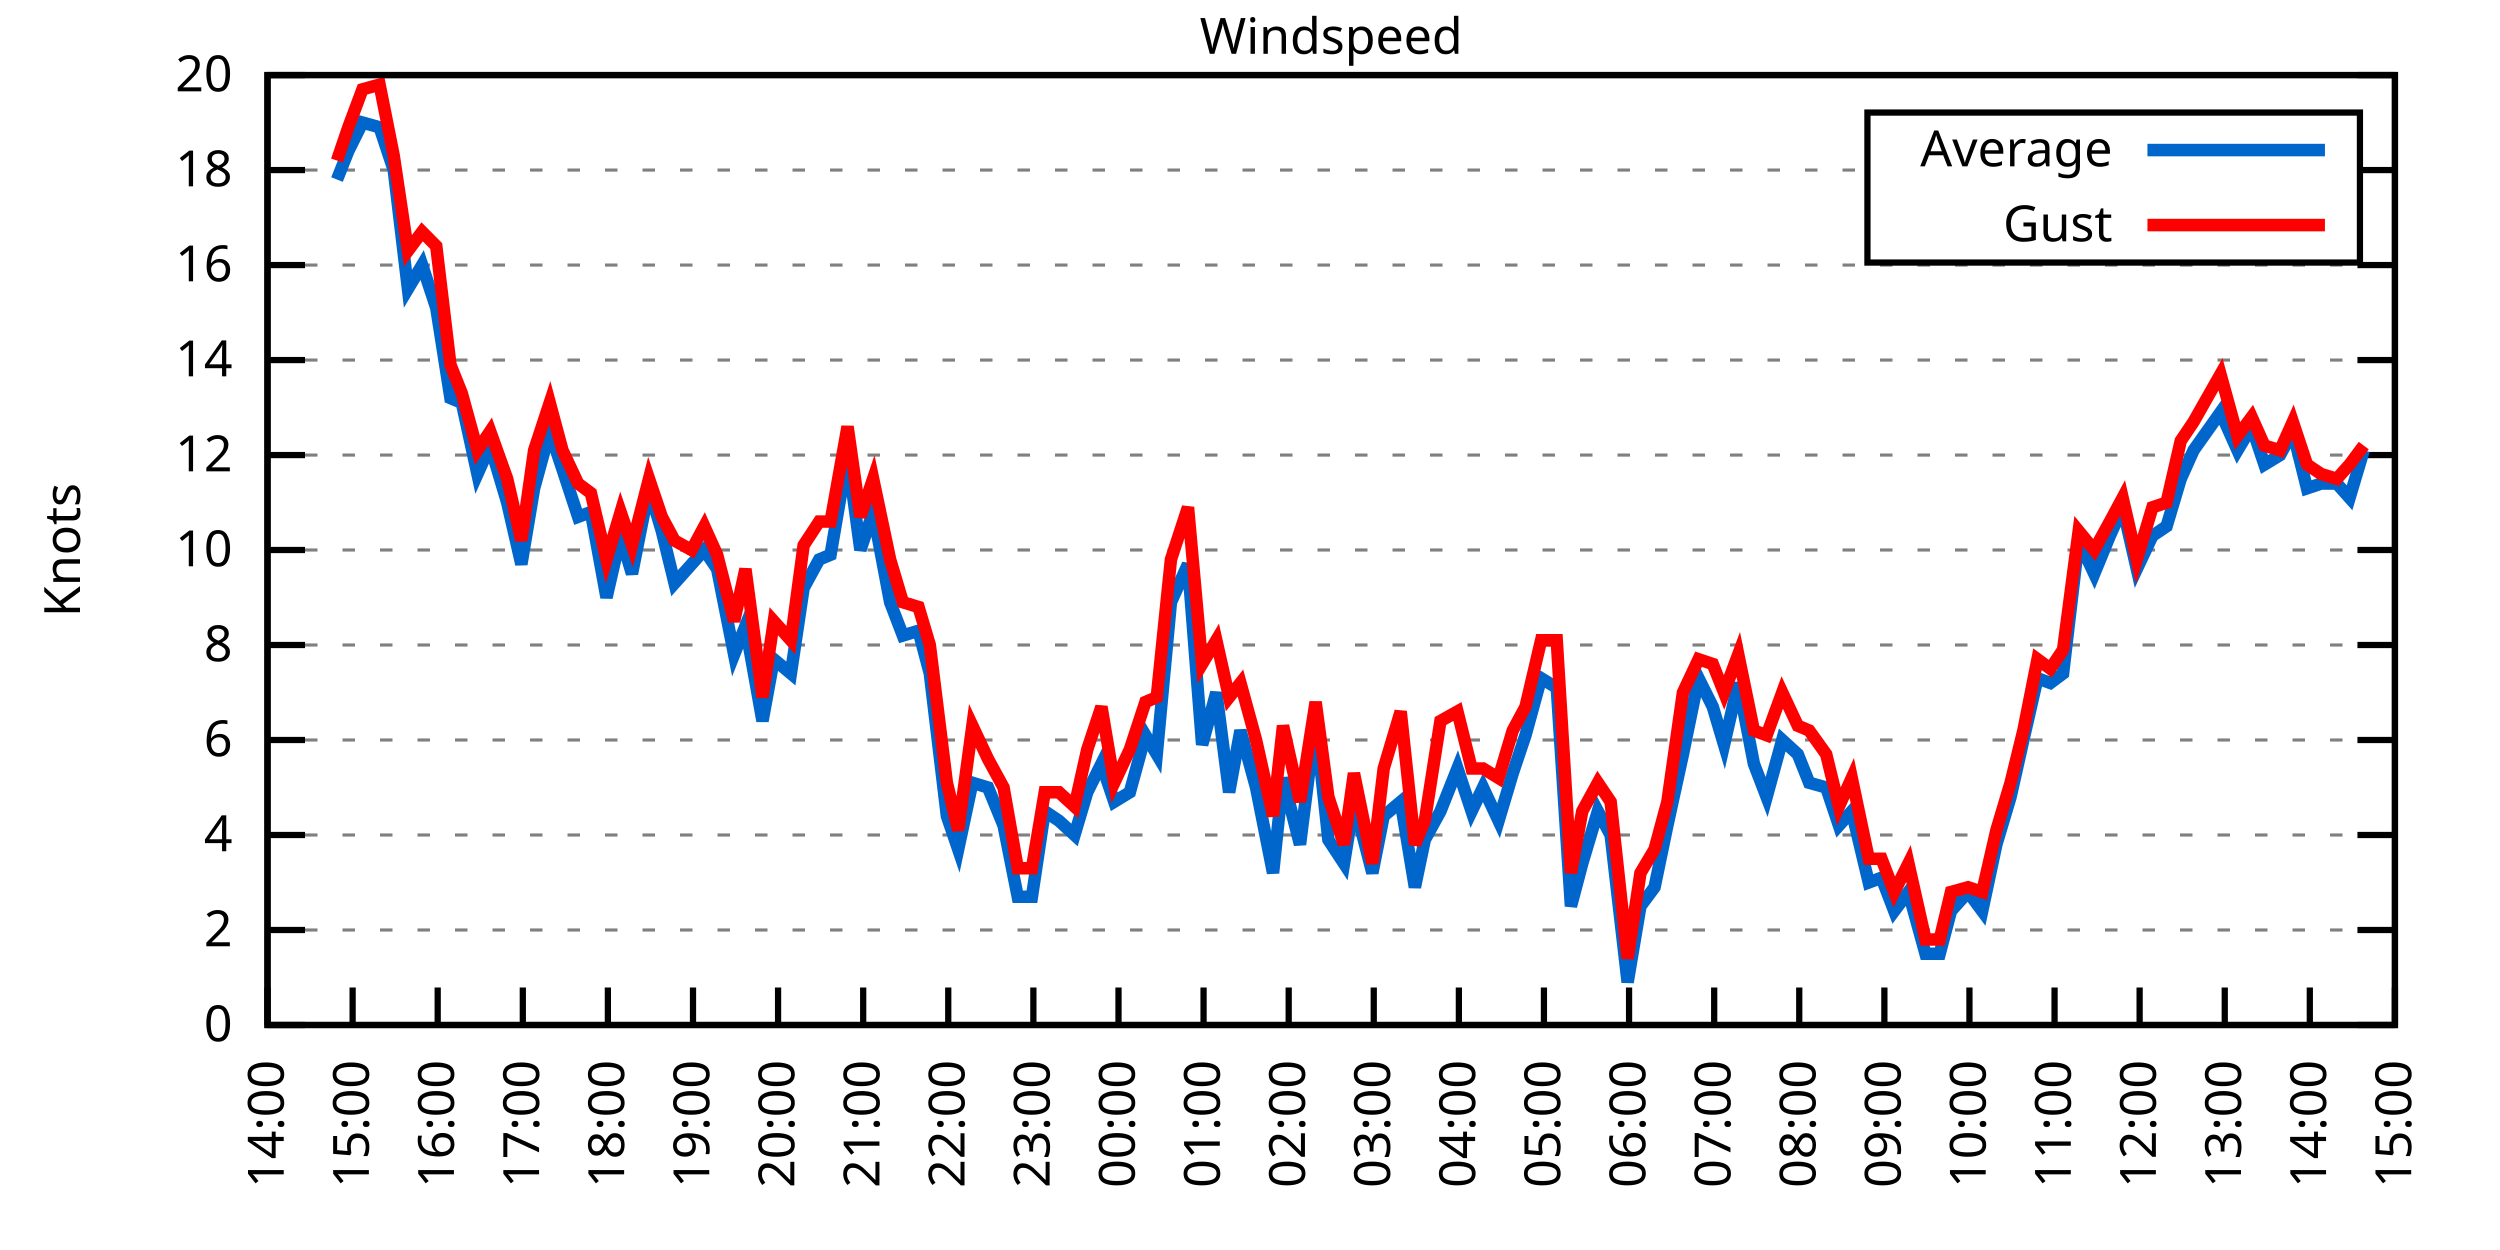
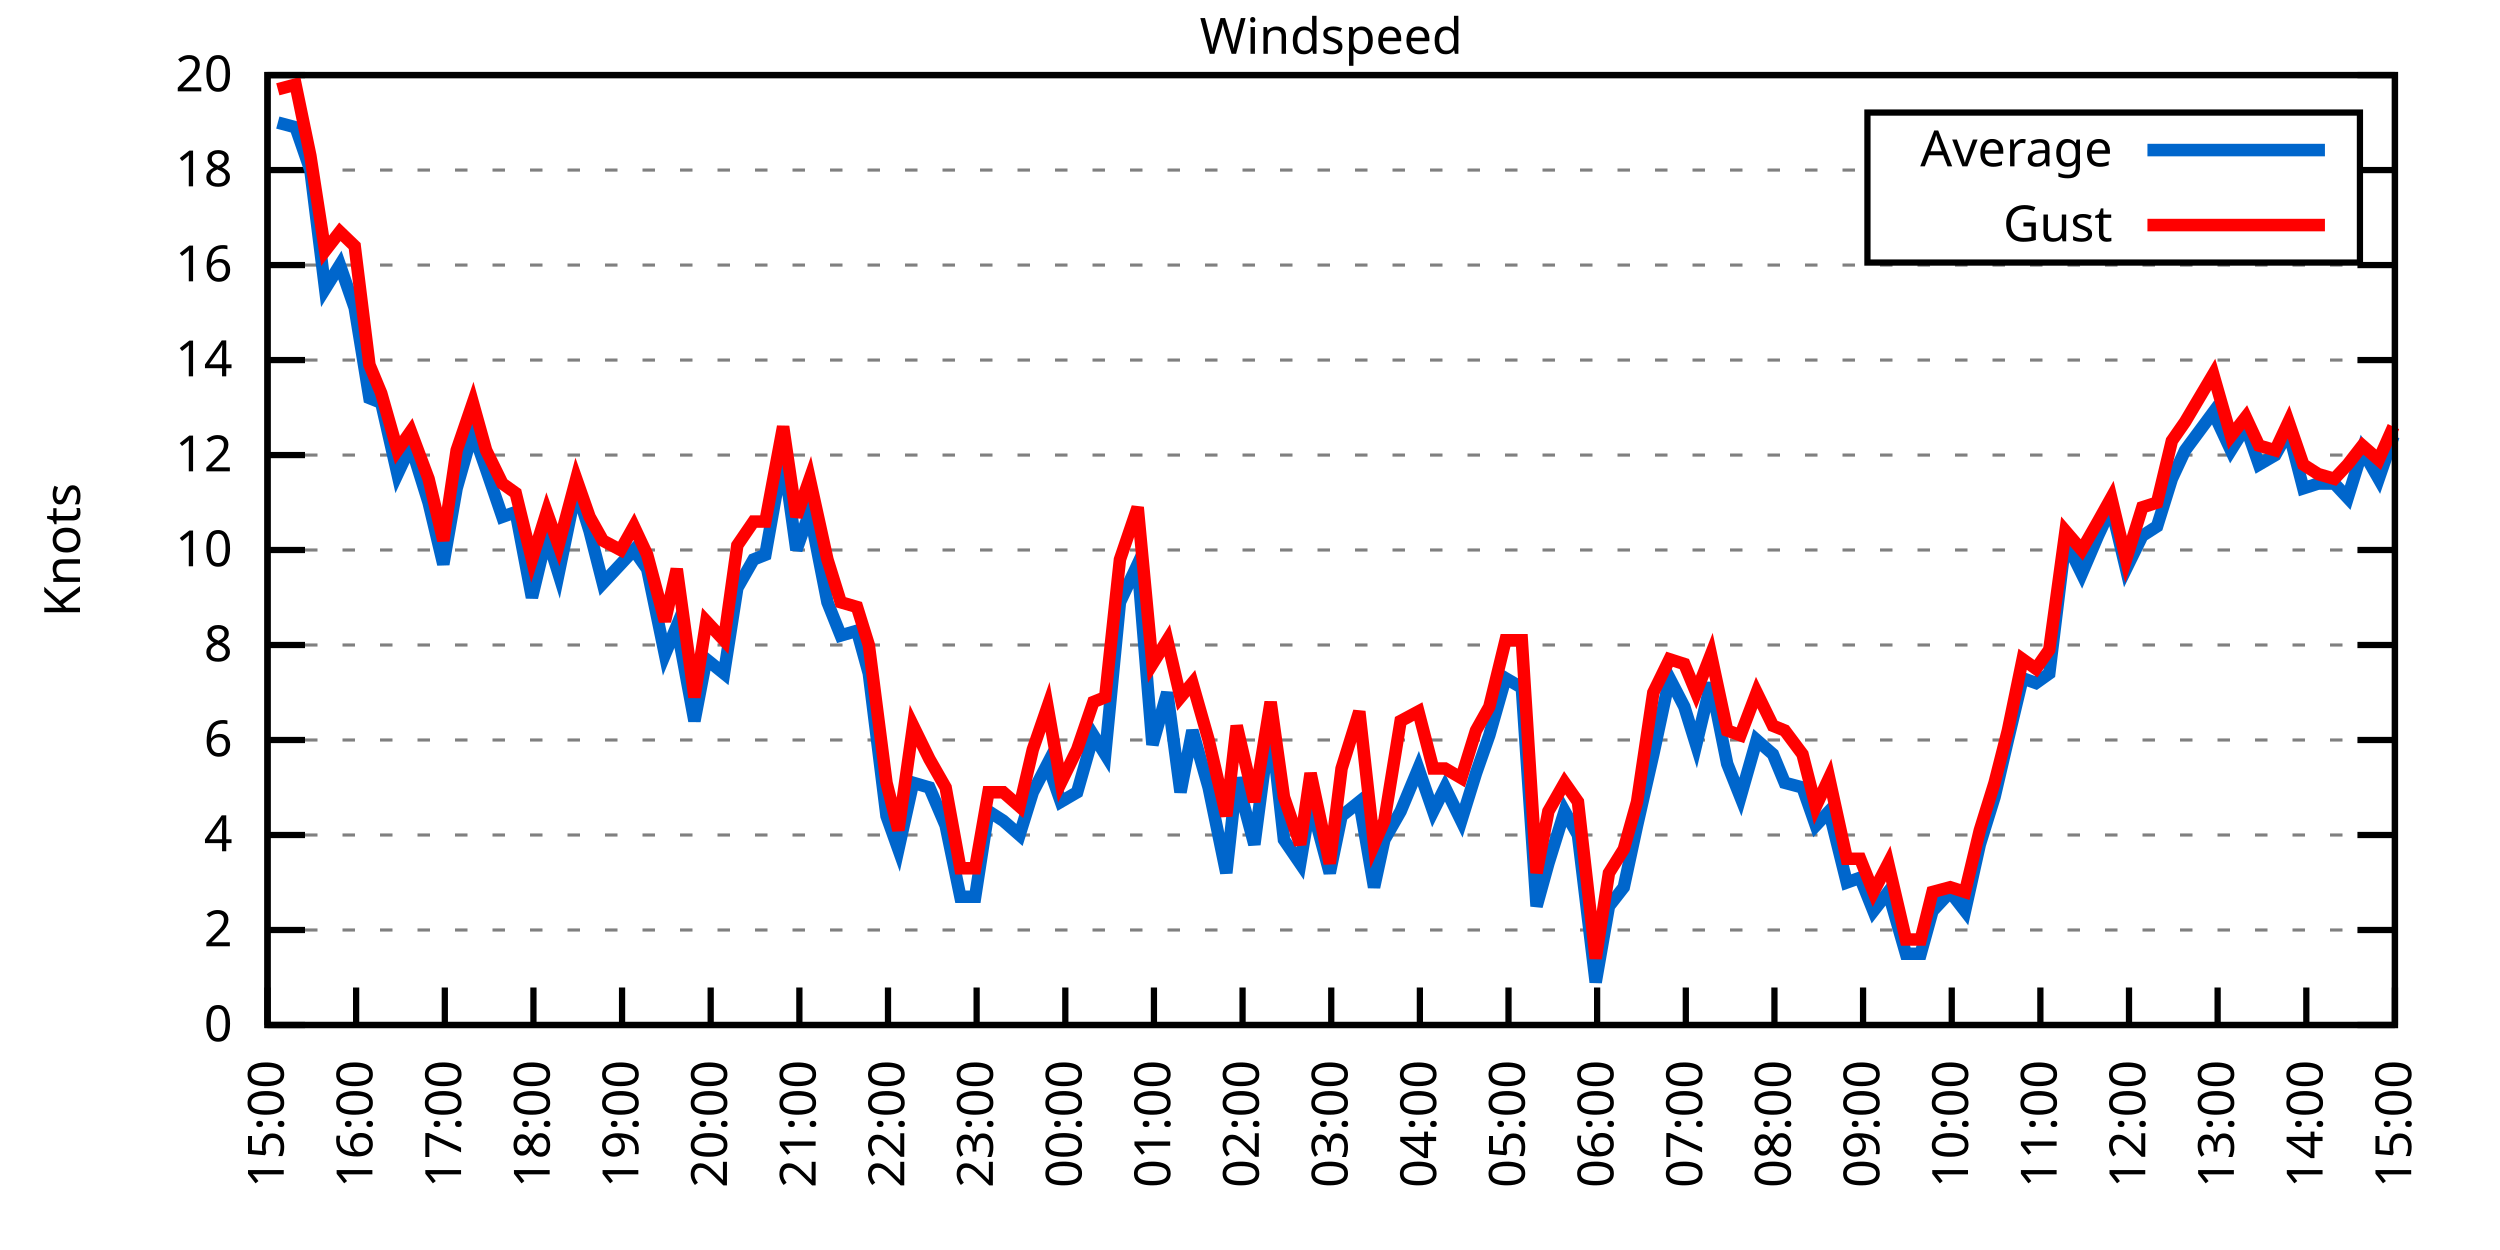
<svg xmlns="http://www.w3.org/2000/svg" xmlns:xlink="http://www.w3.org/1999/xlink" width="400" height="200" viewBox="0 0 400 200">
  <g id="gnuplot_canvas">
    <rect x="0" y="0" width="400" height="200" fill="none" />
    <defs>
      <circle id="gpDot" r="0.5" stroke-width="0.5" stroke="currentColor" />
      <path id="gpPt0" stroke-width="0.333" stroke="currentColor" d="M-1,0 h2 M0,-1 v2" />
      <path id="gpPt1" stroke-width="0.333" stroke="currentColor" d="M-1,-1 L1,1 M1,-1 L-1,1" />
      <path id="gpPt2" stroke-width="0.333" stroke="currentColor" d="M-1,0 L1,0 M0,-1 L0,1 M-1,-1 L1,1 M-1,1 L1,-1" />
      <rect id="gpPt3" stroke-width="0.333" stroke="currentColor" x="-1" y="-1" width="2" height="2" />
      <rect id="gpPt4" stroke-width="0.333" stroke="currentColor" fill="currentColor" x="-1" y="-1" width="2" height="2" />
      <circle id="gpPt5" stroke-width="0.333" stroke="currentColor" cx="0" cy="0" r="1" />
      <use xlink:href="#gpPt5" id="gpPt6" fill="currentColor" stroke="none" />
      <path id="gpPt7" stroke-width="0.333" stroke="currentColor" d="M0,-1.33 L-1.33,0.67 L1.33,0.67 z" />
      <use xlink:href="#gpPt7" id="gpPt8" fill="currentColor" stroke="none" />
      <use xlink:href="#gpPt7" id="gpPt9" stroke="currentColor" transform="rotate(180)" />
      <use xlink:href="#gpPt9" id="gpPt10" fill="currentColor" stroke="none" />
      <use xlink:href="#gpPt3" id="gpPt11" stroke="currentColor" transform="rotate(45)" />
      <use xlink:href="#gpPt11" id="gpPt12" fill="currentColor" stroke="none" />
      <path id="gpPt13" stroke-width="0.333" stroke="currentColor" d="M0,1.330 L1.265,0.411 L0.782,-1.067 L-0.782,-1.076 L-1.265,0.411 z" />
      <use xlink:href="#gpPt13" id="gpPt14" fill="currentColor" stroke="none" />
      <filter id="textbox" filterUnits="objectBoundingBox" x="0" y="0" height="1" width="1">
        <feFlood flood-color="white" flood-opacity="1" result="bgnd" />
        <feComposite in="SourceGraphic" in2="bgnd" operator="atop" />
      </filter>
      <filter id="greybox" filterUnits="objectBoundingBox" x="0" y="0" height="1" width="1">
        <feFlood flood-color="lightgrey" flood-opacity="1" result="grey" />
        <feComposite in="SourceGraphic" in2="grey" operator="atop" />
      </filter>
    </defs>
    <g fill="none" color="white" stroke="currentColor" stroke-width="1.00" stroke-linecap="butt" stroke-linejoin="miter">
</g>
    <g fill="none" color="black" stroke="currentColor" stroke-width="1.00" stroke-linecap="butt" stroke-linejoin="miter">
      <g stroke="none" shape-rendering="crispEdges">
        <polygon fill="rgb(255, 255, 255)" points="42.80,164.00 383.18,164.00 383.18,12.02 42.80,12.02 " />
      </g>
    </g>
    <g fill="none" color="black" stroke="currentColor" stroke-width="1.00" stroke-linecap="butt" stroke-linejoin="miter">
</g>
    <g fill="none" color="black" stroke="black" stroke-width="0.50" stroke-linecap="butt" stroke-linejoin="miter">
</g>
    <g fill="none" color="gray" stroke="currentColor" stroke-width="0.50" stroke-linecap="butt" stroke-linejoin="miter">
      <path stroke="gray" stroke-dasharray="2,4" class="gridline" d="M42.80,164.00 L383.19,164.00  " />
    </g>
    <g fill="none" color="gray" stroke="gray" stroke-width="1.00" stroke-linecap="butt" stroke-linejoin="miter">
</g>
    <g fill="none" color="black" stroke="currentColor" stroke-width="1.00" stroke-linecap="butt" stroke-linejoin="miter">
      <path stroke="black" d="M42.80,164.00 L48.80,164.00 M383.19,164.00 L377.19,164.00  " />
      <g transform="translate(37.20,166.60)" stroke="none" fill="black" font-family="Sans" font-size="8.00" text-anchor="end">
        <text>
          <tspan font-family="Sans"> 0</tspan>
        </text>
      </g>
    </g>
    <g fill="none" color="black" stroke="currentColor" stroke-width="1.00" stroke-linecap="butt" stroke-linejoin="miter">
</g>
    <g fill="none" color="black" stroke="black" stroke-width="0.50" stroke-linecap="butt" stroke-linejoin="miter">
</g>
    <g fill="none" color="gray" stroke="currentColor" stroke-width="0.50" stroke-linecap="butt" stroke-linejoin="miter">
      <path stroke="gray" stroke-dasharray="2,4" class="gridline" d="M42.80,148.80 L383.19,148.80  " />
    </g>
    <g fill="none" color="gray" stroke="gray" stroke-width="1.00" stroke-linecap="butt" stroke-linejoin="miter">
</g>
    <g fill="none" color="black" stroke="currentColor" stroke-width="1.00" stroke-linecap="butt" stroke-linejoin="miter">
      <path stroke="black" d="M42.80,148.80 L48.80,148.80 M383.19,148.80 L377.19,148.80  " />
      <g transform="translate(37.20,151.40)" stroke="none" fill="black" font-family="Sans" font-size="8.00" text-anchor="end">
        <text>
          <tspan font-family="Sans"> 2</tspan>
        </text>
      </g>
    </g>
    <g fill="none" color="black" stroke="currentColor" stroke-width="1.00" stroke-linecap="butt" stroke-linejoin="miter">
</g>
    <g fill="none" color="black" stroke="black" stroke-width="0.50" stroke-linecap="butt" stroke-linejoin="miter">
</g>
    <g fill="none" color="gray" stroke="currentColor" stroke-width="0.50" stroke-linecap="butt" stroke-linejoin="miter">
      <path stroke="gray" stroke-dasharray="2,4" class="gridline" d="M42.80,133.60 L383.19,133.60  " />
    </g>
    <g fill="none" color="gray" stroke="gray" stroke-width="1.00" stroke-linecap="butt" stroke-linejoin="miter">
</g>
    <g fill="none" color="black" stroke="currentColor" stroke-width="1.00" stroke-linecap="butt" stroke-linejoin="miter">
      <path stroke="black" d="M42.80,133.60 L48.80,133.60 M383.19,133.60 L377.19,133.60  " />
      <g transform="translate(37.20,136.20)" stroke="none" fill="black" font-family="Sans" font-size="8.00" text-anchor="end">
        <text>
          <tspan font-family="Sans"> 4</tspan>
        </text>
      </g>
    </g>
    <g fill="none" color="black" stroke="currentColor" stroke-width="1.00" stroke-linecap="butt" stroke-linejoin="miter">
</g>
    <g fill="none" color="black" stroke="black" stroke-width="0.50" stroke-linecap="butt" stroke-linejoin="miter">
</g>
    <g fill="none" color="gray" stroke="currentColor" stroke-width="0.50" stroke-linecap="butt" stroke-linejoin="miter">
      <path stroke="gray" stroke-dasharray="2,4" class="gridline" d="M42.80,118.40 L383.19,118.40  " />
    </g>
    <g fill="none" color="gray" stroke="gray" stroke-width="1.00" stroke-linecap="butt" stroke-linejoin="miter">
</g>
    <g fill="none" color="black" stroke="currentColor" stroke-width="1.00" stroke-linecap="butt" stroke-linejoin="miter">
      <path stroke="black" d="M42.80,118.40 L48.80,118.40 M383.19,118.40 L377.19,118.40  " />
      <g transform="translate(37.20,121.00)" stroke="none" fill="black" font-family="Sans" font-size="8.00" text-anchor="end">
        <text>
          <tspan font-family="Sans"> 6</tspan>
        </text>
      </g>
    </g>
    <g fill="none" color="black" stroke="currentColor" stroke-width="1.00" stroke-linecap="butt" stroke-linejoin="miter">
</g>
    <g fill="none" color="black" stroke="black" stroke-width="0.50" stroke-linecap="butt" stroke-linejoin="miter">
</g>
    <g fill="none" color="gray" stroke="currentColor" stroke-width="0.50" stroke-linecap="butt" stroke-linejoin="miter">
      <path stroke="gray" stroke-dasharray="2,4" class="gridline" d="M42.80,103.20 L383.19,103.20  " />
    </g>
    <g fill="none" color="gray" stroke="gray" stroke-width="1.00" stroke-linecap="butt" stroke-linejoin="miter">
</g>
    <g fill="none" color="black" stroke="currentColor" stroke-width="1.00" stroke-linecap="butt" stroke-linejoin="miter">
      <path stroke="black" d="M42.80,103.20 L48.80,103.20 M383.19,103.20 L377.19,103.20  " />
      <g transform="translate(37.20,105.80)" stroke="none" fill="black" font-family="Sans" font-size="8.00" text-anchor="end">
        <text>
          <tspan font-family="Sans"> 8</tspan>
        </text>
      </g>
    </g>
    <g fill="none" color="black" stroke="currentColor" stroke-width="1.00" stroke-linecap="butt" stroke-linejoin="miter">
</g>
    <g fill="none" color="black" stroke="black" stroke-width="0.50" stroke-linecap="butt" stroke-linejoin="miter">
</g>
    <g fill="none" color="gray" stroke="currentColor" stroke-width="0.50" stroke-linecap="butt" stroke-linejoin="miter">
      <path stroke="gray" stroke-dasharray="2,4" class="gridline" d="M42.80,88.00 L383.19,88.00  " />
    </g>
    <g fill="none" color="gray" stroke="gray" stroke-width="1.00" stroke-linecap="butt" stroke-linejoin="miter">
</g>
    <g fill="none" color="black" stroke="currentColor" stroke-width="1.00" stroke-linecap="butt" stroke-linejoin="miter">
      <path stroke="black" d="M42.80,88.00 L48.80,88.00 M383.19,88.00 L377.19,88.00  " />
      <g transform="translate(37.20,90.60)" stroke="none" fill="black" font-family="Sans" font-size="8.00" text-anchor="end">
        <text>
          <tspan font-family="Sans"> 10</tspan>
        </text>
      </g>
    </g>
    <g fill="none" color="black" stroke="currentColor" stroke-width="1.00" stroke-linecap="butt" stroke-linejoin="miter">
</g>
    <g fill="none" color="black" stroke="black" stroke-width="0.50" stroke-linecap="butt" stroke-linejoin="miter">
</g>
    <g fill="none" color="gray" stroke="currentColor" stroke-width="0.50" stroke-linecap="butt" stroke-linejoin="miter">
      <path stroke="gray" stroke-dasharray="2,4" class="gridline" d="M42.80,72.81 L383.19,72.81  " />
    </g>
    <g fill="none" color="gray" stroke="gray" stroke-width="1.00" stroke-linecap="butt" stroke-linejoin="miter">
</g>
    <g fill="none" color="black" stroke="currentColor" stroke-width="1.00" stroke-linecap="butt" stroke-linejoin="miter">
      <path stroke="black" d="M42.80,72.81 L48.80,72.81 M383.19,72.81 L377.19,72.81  " />
      <g transform="translate(37.20,75.41)" stroke="none" fill="black" font-family="Sans" font-size="8.00" text-anchor="end">
        <text>
          <tspan font-family="Sans"> 12</tspan>
        </text>
      </g>
    </g>
    <g fill="none" color="black" stroke="currentColor" stroke-width="1.00" stroke-linecap="butt" stroke-linejoin="miter">
</g>
    <g fill="none" color="black" stroke="black" stroke-width="0.50" stroke-linecap="butt" stroke-linejoin="miter">
</g>
    <g fill="none" color="gray" stroke="currentColor" stroke-width="0.50" stroke-linecap="butt" stroke-linejoin="miter">
      <path stroke="gray" stroke-dasharray="2,4" class="gridline" d="M42.80,57.61 L383.19,57.61  " />
    </g>
    <g fill="none" color="gray" stroke="gray" stroke-width="1.00" stroke-linecap="butt" stroke-linejoin="miter">
</g>
    <g fill="none" color="black" stroke="currentColor" stroke-width="1.00" stroke-linecap="butt" stroke-linejoin="miter">
      <path stroke="black" d="M42.80,57.61 L48.80,57.61 M383.19,57.61 L377.19,57.61  " />
      <g transform="translate(37.20,60.21)" stroke="none" fill="black" font-family="Sans" font-size="8.00" text-anchor="end">
        <text>
          <tspan font-family="Sans"> 14</tspan>
        </text>
      </g>
    </g>
    <g fill="none" color="black" stroke="currentColor" stroke-width="1.00" stroke-linecap="butt" stroke-linejoin="miter">
</g>
    <g fill="none" color="black" stroke="black" stroke-width="0.50" stroke-linecap="butt" stroke-linejoin="miter">
</g>
    <g fill="none" color="gray" stroke="currentColor" stroke-width="0.50" stroke-linecap="butt" stroke-linejoin="miter">
      <path stroke="gray" stroke-dasharray="2,4" class="gridline" d="M42.80,42.41 L383.19,42.41  " />
    </g>
    <g fill="none" color="gray" stroke="gray" stroke-width="1.00" stroke-linecap="butt" stroke-linejoin="miter">
</g>
    <g fill="none" color="black" stroke="currentColor" stroke-width="1.00" stroke-linecap="butt" stroke-linejoin="miter">
      <path stroke="black" d="M42.80,42.41 L48.80,42.41 M383.19,42.41 L377.19,42.41  " />
      <g transform="translate(37.20,45.01)" stroke="none" fill="black" font-family="Sans" font-size="8.00" text-anchor="end">
        <text>
          <tspan font-family="Sans"> 16</tspan>
        </text>
      </g>
    </g>
    <g fill="none" color="black" stroke="currentColor" stroke-width="1.00" stroke-linecap="butt" stroke-linejoin="miter">
</g>
    <g fill="none" color="black" stroke="black" stroke-width="0.50" stroke-linecap="butt" stroke-linejoin="miter">
</g>
    <g fill="none" color="gray" stroke="currentColor" stroke-width="0.50" stroke-linecap="butt" stroke-linejoin="miter">
      <path stroke="gray" stroke-dasharray="2,4" class="gridline" d="M42.80,27.21 L298.79,27.21 M377.59,27.21 L383.19,27.21  " />
    </g>
    <g fill="none" color="gray" stroke="gray" stroke-width="1.00" stroke-linecap="butt" stroke-linejoin="miter">
</g>
    <g fill="none" color="black" stroke="currentColor" stroke-width="1.00" stroke-linecap="butt" stroke-linejoin="miter">
      <path stroke="black" d="M42.80,27.21 L48.80,27.21 M383.19,27.21 L377.19,27.21  " />
      <g transform="translate(37.20,29.81)" stroke="none" fill="black" font-family="Sans" font-size="8.00" text-anchor="end">
        <text>
          <tspan font-family="Sans"> 18</tspan>
        </text>
      </g>
    </g>
    <g fill="none" color="black" stroke="currentColor" stroke-width="1.00" stroke-linecap="butt" stroke-linejoin="miter">
</g>
    <g fill="none" color="black" stroke="black" stroke-width="0.50" stroke-linecap="butt" stroke-linejoin="miter">
</g>
    <g fill="none" color="gray" stroke="currentColor" stroke-width="0.50" stroke-linecap="butt" stroke-linejoin="miter">
      <path stroke="gray" stroke-dasharray="2,4" class="gridline" d="M42.80,12.01 L383.19,12.01  " />
    </g>
    <g fill="none" color="gray" stroke="gray" stroke-width="1.00" stroke-linecap="butt" stroke-linejoin="miter">
</g>
    <g fill="none" color="black" stroke="currentColor" stroke-width="1.00" stroke-linecap="butt" stroke-linejoin="miter">
      <path stroke="black" d="M42.80,12.01 L48.80,12.01 M383.19,12.01 L377.19,12.01  " />
      <g transform="translate(37.20,14.61)" stroke="none" fill="black" font-family="Sans" font-size="8.00" text-anchor="end">
        <text>
          <tspan font-family="Sans"> 20</tspan>
        </text>
      </g>
    </g>
    <g fill="none" color="black" stroke="currentColor" stroke-width="1.00" stroke-linecap="butt" stroke-linejoin="miter">
      <path stroke="black" d="M42.80,164.00 L42.80,158.00  " />
      <g transform="translate(45.40,169.60) rotate(270.00)" stroke="none" fill="black" font-family="Sans" font-size="8.00" text-anchor="end">
        <text>
-           <tspan font-family="Sans">14:00</tspan>
-         </text>
-       </g>
-     </g>
-     <g fill="none" color="black" stroke="currentColor" stroke-width="1.00" stroke-linecap="butt" stroke-linejoin="miter">
-       <path stroke="black" d="M56.42,164.00 L56.42,158.00  " />
-       <g transform="translate(59.02,169.60) rotate(270.00)" stroke="none" fill="black" font-family="Sans" font-size="8.00" text-anchor="end">
-         <text>
          <tspan font-family="Sans">15:00</tspan>
        </text>
      </g>
    </g>
    <g fill="none" color="black" stroke="currentColor" stroke-width="1.00" stroke-linecap="butt" stroke-linejoin="miter">
-       <path stroke="black" d="M70.03,164.00 L70.03,158.00  " />
-       <g transform="translate(72.63,169.60) rotate(270.00)" stroke="none" fill="black" font-family="Sans" font-size="8.00" text-anchor="end">
+       <path stroke="black" d="M56.98,164.00 L56.98,158.00  " />
+       <g transform="translate(59.58,169.60) rotate(270.00)" stroke="none" fill="black" font-family="Sans" font-size="8.00" text-anchor="end">
        <text>
          <tspan font-family="Sans">16:00</tspan>
        </text>
      </g>
    </g>
    <g fill="none" color="black" stroke="currentColor" stroke-width="1.00" stroke-linecap="butt" stroke-linejoin="miter">
-       <path stroke="black" d="M83.65,164.00 L83.65,158.00  " />
-       <g transform="translate(86.25,169.60) rotate(270.00)" stroke="none" fill="black" font-family="Sans" font-size="8.00" text-anchor="end">
+       <path stroke="black" d="M71.17,164.00 L71.17,158.00  " />
+       <g transform="translate(73.77,169.60) rotate(270.00)" stroke="none" fill="black" font-family="Sans" font-size="8.00" text-anchor="end">
        <text>
          <tspan font-family="Sans">17:00</tspan>
        </text>
      </g>
    </g>
    <g fill="none" color="black" stroke="currentColor" stroke-width="1.00" stroke-linecap="butt" stroke-linejoin="miter">
-       <path stroke="black" d="M97.26,164.00 L97.26,158.00  " />
-       <g transform="translate(99.86,169.60) rotate(270.00)" stroke="none" fill="black" font-family="Sans" font-size="8.00" text-anchor="end">
+       <path stroke="black" d="M85.35,164.00 L85.35,158.00  " />
+       <g transform="translate(87.95,169.60) rotate(270.00)" stroke="none" fill="black" font-family="Sans" font-size="8.00" text-anchor="end">
        <text>
          <tspan font-family="Sans">18:00</tspan>
        </text>
      </g>
    </g>
    <g fill="none" color="black" stroke="currentColor" stroke-width="1.00" stroke-linecap="butt" stroke-linejoin="miter">
-       <path stroke="black" d="M110.88,164.00 L110.88,158.00  " />
-       <g transform="translate(113.48,169.60) rotate(270.00)" stroke="none" fill="black" font-family="Sans" font-size="8.00" text-anchor="end">
+       <path stroke="black" d="M99.53,164.00 L99.53,158.00  " />
+       <g transform="translate(102.13,169.60) rotate(270.00)" stroke="none" fill="black" font-family="Sans" font-size="8.00" text-anchor="end">
        <text>
          <tspan font-family="Sans">19:00</tspan>
        </text>
      </g>
    </g>
    <g fill="none" color="black" stroke="currentColor" stroke-width="1.00" stroke-linecap="butt" stroke-linejoin="miter">
-       <path stroke="black" d="M124.49,164.00 L124.49,158.00  " />
-       <g transform="translate(127.09,169.60) rotate(270.00)" stroke="none" fill="black" font-family="Sans" font-size="8.00" text-anchor="end">
+       <path stroke="black" d="M113.71,164.00 L113.71,158.00  " />
+       <g transform="translate(116.31,169.60) rotate(270.00)" stroke="none" fill="black" font-family="Sans" font-size="8.00" text-anchor="end">
        <text>
          <tspan font-family="Sans">20:00</tspan>
        </text>
      </g>
    </g>
    <g fill="none" color="black" stroke="currentColor" stroke-width="1.00" stroke-linecap="butt" stroke-linejoin="miter">
-       <path stroke="black" d="M138.11,164.00 L138.11,158.00  " />
-       <g transform="translate(140.71,169.60) rotate(270.00)" stroke="none" fill="black" font-family="Sans" font-size="8.00" text-anchor="end">
+       <path stroke="black" d="M127.90,164.00 L127.90,158.00  " />
+       <g transform="translate(130.50,169.60) rotate(270.00)" stroke="none" fill="black" font-family="Sans" font-size="8.00" text-anchor="end">
        <text>
          <tspan font-family="Sans">21:00</tspan>
        </text>
      </g>
    </g>
    <g fill="none" color="black" stroke="currentColor" stroke-width="1.00" stroke-linecap="butt" stroke-linejoin="miter">
-       <path stroke="black" d="M151.72,164.00 L151.72,158.00  " />
-       <g transform="translate(154.32,169.60) rotate(270.00)" stroke="none" fill="black" font-family="Sans" font-size="8.00" text-anchor="end">
+       <path stroke="black" d="M142.08,164.00 L142.08,158.00  " />
+       <g transform="translate(144.68,169.60) rotate(270.00)" stroke="none" fill="black" font-family="Sans" font-size="8.00" text-anchor="end">
        <text>
          <tspan font-family="Sans">22:00</tspan>
        </text>
      </g>
    </g>
    <g fill="none" color="black" stroke="currentColor" stroke-width="1.00" stroke-linecap="butt" stroke-linejoin="miter">
-       <path stroke="black" d="M165.34,164.00 L165.34,158.00  " />
-       <g transform="translate(167.94,169.60) rotate(270.00)" stroke="none" fill="black" font-family="Sans" font-size="8.00" text-anchor="end">
+       <path stroke="black" d="M156.26,164.00 L156.26,158.00  " />
+       <g transform="translate(158.86,169.60) rotate(270.00)" stroke="none" fill="black" font-family="Sans" font-size="8.00" text-anchor="end">
        <text>
          <tspan font-family="Sans">23:00</tspan>
        </text>
      </g>
    </g>
    <g fill="none" color="black" stroke="currentColor" stroke-width="1.00" stroke-linecap="butt" stroke-linejoin="miter">
-       <path stroke="black" d="M178.96,164.00 L178.96,158.00  " />
-       <g transform="translate(181.56,169.60) rotate(270.00)" stroke="none" fill="black" font-family="Sans" font-size="8.00" text-anchor="end">
+       <path stroke="black" d="M170.45,164.00 L170.45,158.00  " />
+       <g transform="translate(173.05,169.60) rotate(270.00)" stroke="none" fill="black" font-family="Sans" font-size="8.00" text-anchor="end">
        <text>
          <tspan font-family="Sans">00:00</tspan>
        </text>
      </g>
    </g>
    <g fill="none" color="black" stroke="currentColor" stroke-width="1.00" stroke-linecap="butt" stroke-linejoin="miter">
-       <path stroke="black" d="M192.57,164.00 L192.57,158.00  " />
-       <g transform="translate(195.17,169.60) rotate(270.00)" stroke="none" fill="black" font-family="Sans" font-size="8.00" text-anchor="end">
+       <path stroke="black" d="M184.63,164.00 L184.63,158.00  " />
+       <g transform="translate(187.23,169.60) rotate(270.00)" stroke="none" fill="black" font-family="Sans" font-size="8.00" text-anchor="end">
        <text>
          <tspan font-family="Sans">01:00</tspan>
        </text>
      </g>
    </g>
    <g fill="none" color="black" stroke="currentColor" stroke-width="1.00" stroke-linecap="butt" stroke-linejoin="miter">
-       <path stroke="black" d="M206.19,164.00 L206.19,158.00  " />
-       <g transform="translate(208.79,169.60) rotate(270.00)" stroke="none" fill="black" font-family="Sans" font-size="8.00" text-anchor="end">
+       <path stroke="black" d="M198.81,164.00 L198.81,158.00  " />
+       <g transform="translate(201.41,169.60) rotate(270.00)" stroke="none" fill="black" font-family="Sans" font-size="8.00" text-anchor="end">
        <text>
          <tspan font-family="Sans">02:00</tspan>
        </text>
      </g>
    </g>
    <g fill="none" color="black" stroke="currentColor" stroke-width="1.00" stroke-linecap="butt" stroke-linejoin="miter">
-       <path stroke="black" d="M219.80,164.00 L219.80,158.00  " />
-       <g transform="translate(222.40,169.60) rotate(270.00)" stroke="none" fill="black" font-family="Sans" font-size="8.00" text-anchor="end">
+       <path stroke="black" d="M213.00,164.00 L213.00,158.00  " />
+       <g transform="translate(215.60,169.60) rotate(270.00)" stroke="none" fill="black" font-family="Sans" font-size="8.00" text-anchor="end">
        <text>
          <tspan font-family="Sans">03:00</tspan>
        </text>
      </g>
    </g>
    <g fill="none" color="black" stroke="currentColor" stroke-width="1.00" stroke-linecap="butt" stroke-linejoin="miter">
-       <path stroke="black" d="M233.42,164.00 L233.42,158.00  " />
-       <g transform="translate(236.02,169.60) rotate(270.00)" stroke="none" fill="black" font-family="Sans" font-size="8.00" text-anchor="end">
+       <path stroke="black" d="M227.18,164.00 L227.18,158.00  " />
+       <g transform="translate(229.78,169.60) rotate(270.00)" stroke="none" fill="black" font-family="Sans" font-size="8.00" text-anchor="end">
        <text>
          <tspan font-family="Sans">04:00</tspan>
        </text>
      </g>
    </g>
    <g fill="none" color="black" stroke="currentColor" stroke-width="1.00" stroke-linecap="butt" stroke-linejoin="miter">
-       <path stroke="black" d="M247.03,164.00 L247.03,158.00  " />
-       <g transform="translate(249.63,169.60) rotate(270.00)" stroke="none" fill="black" font-family="Sans" font-size="8.00" text-anchor="end">
+       <path stroke="black" d="M241.36,164.00 L241.36,158.00  " />
+       <g transform="translate(243.96,169.60) rotate(270.00)" stroke="none" fill="black" font-family="Sans" font-size="8.00" text-anchor="end">
        <text>
          <tspan font-family="Sans">05:00</tspan>
        </text>
      </g>
    </g>
    <g fill="none" color="black" stroke="currentColor" stroke-width="1.00" stroke-linecap="butt" stroke-linejoin="miter">
-       <path stroke="black" d="M260.65,164.00 L260.65,158.00  " />
-       <g transform="translate(263.25,169.60) rotate(270.00)" stroke="none" fill="black" font-family="Sans" font-size="8.00" text-anchor="end">
+       <path stroke="black" d="M255.54,164.00 L255.54,158.00  " />
+       <g transform="translate(258.14,169.60) rotate(270.00)" stroke="none" fill="black" font-family="Sans" font-size="8.00" text-anchor="end">
        <text>
          <tspan font-family="Sans">06:00</tspan>
        </text>
      </g>
    </g>
    <g fill="none" color="black" stroke="currentColor" stroke-width="1.00" stroke-linecap="butt" stroke-linejoin="miter">
-       <path stroke="black" d="M274.27,164.00 L274.27,158.00  " />
-       <g transform="translate(276.87,169.60) rotate(270.00)" stroke="none" fill="black" font-family="Sans" font-size="8.00" text-anchor="end">
+       <path stroke="black" d="M269.73,164.00 L269.73,158.00  " />
+       <g transform="translate(272.33,169.60) rotate(270.00)" stroke="none" fill="black" font-family="Sans" font-size="8.00" text-anchor="end">
        <text>
          <tspan font-family="Sans">07:00</tspan>
        </text>
      </g>
    </g>
    <g fill="none" color="black" stroke="currentColor" stroke-width="1.00" stroke-linecap="butt" stroke-linejoin="miter">
-       <path stroke="black" d="M287.88,164.00 L287.88,158.00  " />
-       <g transform="translate(290.48,169.60) rotate(270.00)" stroke="none" fill="black" font-family="Sans" font-size="8.00" text-anchor="end">
+       <path stroke="black" d="M283.91,164.00 L283.91,158.00  " />
+       <g transform="translate(286.51,169.60) rotate(270.00)" stroke="none" fill="black" font-family="Sans" font-size="8.00" text-anchor="end">
        <text>
          <tspan font-family="Sans">08:00</tspan>
        </text>
      </g>
    </g>
    <g fill="none" color="black" stroke="currentColor" stroke-width="1.00" stroke-linecap="butt" stroke-linejoin="miter">
-       <path stroke="black" d="M301.50,164.00 L301.50,158.00  " />
-       <g transform="translate(304.10,169.60) rotate(270.00)" stroke="none" fill="black" font-family="Sans" font-size="8.00" text-anchor="end">
+       <path stroke="black" d="M298.09,164.00 L298.09,158.00  " />
+       <g transform="translate(300.69,169.60) rotate(270.00)" stroke="none" fill="black" font-family="Sans" font-size="8.00" text-anchor="end">
        <text>
          <tspan font-family="Sans">09:00</tspan>
        </text>
      </g>
    </g>
    <g fill="none" color="black" stroke="currentColor" stroke-width="1.00" stroke-linecap="butt" stroke-linejoin="miter">
-       <path stroke="black" d="M315.11,164.00 L315.11,158.00  " />
-       <g transform="translate(317.71,169.60) rotate(270.00)" stroke="none" fill="black" font-family="Sans" font-size="8.00" text-anchor="end">
+       <path stroke="black" d="M312.28,164.00 L312.28,158.00  " />
+       <g transform="translate(314.88,169.60) rotate(270.00)" stroke="none" fill="black" font-family="Sans" font-size="8.00" text-anchor="end">
        <text>
          <tspan font-family="Sans">10:00</tspan>
        </text>
      </g>
    </g>
    <g fill="none" color="black" stroke="currentColor" stroke-width="1.00" stroke-linecap="butt" stroke-linejoin="miter">
-       <path stroke="black" d="M328.73,164.00 L328.73,158.00  " />
-       <g transform="translate(331.33,169.60) rotate(270.00)" stroke="none" fill="black" font-family="Sans" font-size="8.00" text-anchor="end">
+       <path stroke="black" d="M326.46,164.00 L326.46,158.00  " />
+       <g transform="translate(329.06,169.60) rotate(270.00)" stroke="none" fill="black" font-family="Sans" font-size="8.00" text-anchor="end">
        <text>
          <tspan font-family="Sans">11:00</tspan>
        </text>
      </g>
    </g>
    <g fill="none" color="black" stroke="currentColor" stroke-width="1.00" stroke-linecap="butt" stroke-linejoin="miter">
-       <path stroke="black" d="M342.34,164.00 L342.34,158.00  " />
-       <g transform="translate(344.94,169.60) rotate(270.00)" stroke="none" fill="black" font-family="Sans" font-size="8.00" text-anchor="end">
+       <path stroke="black" d="M340.64,164.00 L340.64,158.00  " />
+       <g transform="translate(343.24,169.60) rotate(270.00)" stroke="none" fill="black" font-family="Sans" font-size="8.00" text-anchor="end">
        <text>
          <tspan font-family="Sans">12:00</tspan>
        </text>
      </g>
    </g>
    <g fill="none" color="black" stroke="currentColor" stroke-width="1.00" stroke-linecap="butt" stroke-linejoin="miter">
-       <path stroke="black" d="M355.96,164.00 L355.96,158.00  " />
-       <g transform="translate(358.56,169.60) rotate(270.00)" stroke="none" fill="black" font-family="Sans" font-size="8.00" text-anchor="end">
+       <path stroke="black" d="M354.82,164.00 L354.82,158.00  " />
+       <g transform="translate(357.42,169.60) rotate(270.00)" stroke="none" fill="black" font-family="Sans" font-size="8.00" text-anchor="end">
        <text>
          <tspan font-family="Sans">13:00</tspan>
        </text>
      </g>
    </g>
    <g fill="none" color="black" stroke="currentColor" stroke-width="1.00" stroke-linecap="butt" stroke-linejoin="miter">
-       <path stroke="black" d="M369.57,164.00 L369.57,158.00  " />
-       <g transform="translate(372.17,169.60) rotate(270.00)" stroke="none" fill="black" font-family="Sans" font-size="8.00" text-anchor="end">
+       <path stroke="black" d="M369.01,164.00 L369.01,158.00  " />
+       <g transform="translate(371.61,169.60) rotate(270.00)" stroke="none" fill="black" font-family="Sans" font-size="8.00" text-anchor="end">
        <text>
          <tspan font-family="Sans">14:00</tspan>
        </text>
      </g>
    </g>
    <g fill="none" color="black" stroke="currentColor" stroke-width="1.00" stroke-linecap="butt" stroke-linejoin="miter">
      <path stroke="black" d="M383.19,164.00 L383.19,158.00  " />
      <g transform="translate(385.79,169.60) rotate(270.00)" stroke="none" fill="black" font-family="Sans" font-size="8.00" text-anchor="end">
        <text>
          <tspan font-family="Sans">15:00</tspan>
        </text>
      </g>
    </g>
    <g fill="none" color="black" stroke="currentColor" stroke-width="1.00" stroke-linecap="butt" stroke-linejoin="miter">
</g>
    <g fill="none" color="black" stroke="currentColor" stroke-width="1.00" stroke-linecap="butt" stroke-linejoin="miter">
      <path stroke="black" d="M42.80,12.01 L42.80,164.00 L383.19,164.00 L383.19,12.01 L42.80,12.01 Z  " />
    </g>
    <g fill="none" color="black" stroke="currentColor" stroke-width="1.00" stroke-linecap="butt" stroke-linejoin="miter">
</g>
    <g fill="none" color="black" stroke="currentColor" stroke-width="1.00" stroke-linecap="butt" stroke-linejoin="miter">
      <path stroke="black" d="M298.79,42.01 L298.79,18.01 L377.59,18.01 L377.59,42.01 L298.79,42.01 Z  " />
    </g>
    <g id="Windspeed_plot_1">
      <g fill="none" color="white" stroke="black" stroke-width="2.00" stroke-linecap="butt" stroke-linejoin="miter">
</g>
      <g fill="none" color="black" stroke="currentColor" stroke-width="2.00" stroke-linecap="butt" stroke-linejoin="miter">
        <g transform="translate(337.99,26.61)" stroke="none" fill="black" font-family="Sans" font-size="8.00" text-anchor="end">
          <text>
            <tspan font-family="Sans">Average</tspan>
          </text>
        </g>
      </g>
      <g fill="none" color="black" stroke="currentColor" stroke-width="2.00" stroke-linecap="butt" stroke-linejoin="miter">
-         <path stroke="rgb(  0, 102, 204)" d="M343.59,24.01 L371.99,24.01 M53.92,28.73 L55.73,24.17 L58.00,19.61 L60.73,20.37 L63.00,27.21 L65.27,46.21   L67.54,42.41 L69.80,49.25 L72.07,63.69 L73.89,64.45 L76.39,75.85 L78.43,71.29 L81.15,80.41 L83.42,90.28   L85.46,78.13 L87.96,69.01 L90.00,75.09 L92.50,82.69 L94.54,81.93 L97.04,95.60 L99.30,85.73 L101.12,91.80   L103.84,78.13 L105.89,84.97 L107.93,93.32 L110.65,90.28 L112.69,88.00 L114.74,91.04 L117.46,104.72 L119.27,100.16   L122.00,115.36 L123.81,105.48 L126.54,107.76 L128.58,94.08 L131.07,89.52 L132.89,88.76 L135.61,72.81 L137.66,88.00   L139.70,81.93 L142.42,96.36 L144.46,101.68 L146.96,100.92 L148.77,107.76 L151.50,130.56 L153.31,135.88 L155.58,125.24   L158.08,126.00 L160.57,132.08 L162.84,143.48 L165.11,143.48 L167.16,129.80 L169.43,131.32 L171.92,133.60 L173.96,126.76   L176.23,122.20 L178.28,128.28 L180.77,126.76 L183.27,117.64 L185.08,120.68 L187.35,96.36 L190.08,90.28 L192.34,119.16   L194.61,110.80 L196.66,126.76 L198.47,116.88 L200.97,126.00 L203.69,139.68 L205.28,124.48 L208.00,135.12 L210.50,115.36   L212.54,134.36 L215.04,138.16 L216.63,128.28 L219.58,139.68 L221.39,130.56 L224.11,128.28 L226.38,141.96 L227.97,134.36   L230.47,129.80 L233.19,122.96 L235.46,129.80 L237.28,126.00 L239.77,131.32 L242.04,123.72 L244.08,117.64 L246.58,108.52   L249.08,110.04 L251.35,145.00 L253.16,138.16 L255.66,129.80 L257.70,133.60 L260.42,157.16 L262.47,145.00 L264.73,141.96   L266.78,132.08 L269.27,120.68 L271.77,108.52 L274.04,113.08 L275.85,119.16 L278.12,109.28 L280.62,122.20 L282.66,127.52   L285.16,118.40 L287.65,120.68 L289.47,125.24 L292.19,126.00 L294.23,132.08 L296.28,129.80 L299.00,141.20 L301.04,140.44   L303.08,145.76 L305.35,142.72 L308.08,152.60 L310.35,152.60 L312.16,145.76 L314.89,142.72 L317.15,145.76 L319.42,135.12   L321.69,127.52 L323.74,118.40 L326.00,108.52 L328.05,109.28 L330.09,107.76 L332.59,86.49 L335.08,91.80 L337.58,85.73   L339.62,81.17 L341.89,91.04 L344.39,85.73 L346.65,84.21 L348.92,76.61 L350.97,72.05 L355.28,65.97 L358.00,72.05   L360.27,68.25 L362.31,74.33 L364.81,72.81 L366.85,69.01 L369.12,78.13 L371.39,77.37 L373.89,77.37 L375.93,79.65   L378.20,72.05  " />
+         <path stroke="rgb(  0, 102, 204)" d="M343.59,24.01 L371.99,24.01 M44.45,19.61 L47.29,20.37 L49.66,27.21 L52.02,46.21 L54.38,42.41 L56.75,49.25   L59.11,63.69 L61.00,64.45 L63.60,75.85 L65.73,71.29 L68.57,80.41 L70.93,90.28 L73.06,78.13 L75.66,69.01   L77.78,75.09 L80.38,82.69 L82.51,81.93 L85.11,95.60 L87.48,85.73 L89.37,91.80 L92.20,78.13 L94.33,84.97   L96.46,93.32 L99.30,90.28 L101.42,88.00 L103.55,91.04 L106.39,104.72 L108.28,100.16 L111.11,115.36 L113.01,105.48   L115.84,107.76 L117.97,94.08 L120.57,89.52 L122.46,88.76 L125.30,72.81 L127.42,88.00 L129.55,81.93 L132.39,96.36   L134.52,101.68 L137.12,100.92 L139.01,107.76 L141.84,130.56 L143.74,135.88 L146.10,125.24 L148.70,126.00 L151.30,132.08   L153.66,143.48 L156.03,143.48 L158.15,129.80 L160.52,131.32 L163.12,133.60 L165.25,126.76 L167.61,122.20 L169.74,128.28   L172.34,126.76 L174.94,117.64 L176.83,120.68 L179.19,96.36 L182.03,90.28 L184.39,119.16 L186.76,110.80 L188.88,126.76   L190.78,116.88 L193.38,126.00 L196.21,139.68 L197.87,124.48 L200.70,135.12 L203.30,115.36 L205.43,134.36 L208.03,138.16   L209.69,128.28 L212.76,139.68 L214.65,130.56 L217.49,128.28 L219.85,141.96 L221.50,134.36 L224.10,129.80 L226.94,122.96   L229.31,129.80 L231.20,126.00 L233.80,131.32 L236.16,123.72 L238.29,117.64 L240.89,108.52 L243.49,110.04 L245.85,145.00   L247.74,138.16 L250.34,129.80 L252.47,133.60 L255.31,157.16 L257.43,145.00 L259.80,141.96 L261.93,132.08 L264.53,120.68   L267.13,108.52 L269.49,113.08 L271.38,119.16 L273.75,109.28 L276.35,122.20 L278.47,127.52 L281.07,118.40 L283.67,120.68   L285.56,125.24 L288.40,126.00 L290.53,132.08 L292.66,129.80 L295.49,141.20 L297.62,140.44 L299.75,145.76 L302.11,142.72   L304.95,152.60 L307.31,152.60 L309.20,145.76 L312.04,142.72 L314.40,145.76 L316.77,135.12 L319.13,127.52 L321.26,118.40   L323.62,108.52 L325.75,109.28 L327.88,107.76 L330.48,86.49 L333.08,91.80 L335.68,85.73 L337.80,81.17 L340.17,91.04   L342.77,85.73 L345.13,84.21 L347.50,76.61 L349.62,72.05 L354.12,65.97 L356.95,72.05 L359.32,68.25 L361.44,74.33   L364.04,72.81 L366.17,69.01 L368.53,78.13 L370.90,77.37 L373.50,77.37 L375.63,79.65 L377.99,72.05 L380.59,76.61   L382.95,69.77  " />
      </g>
    </g>
    <g id="Windspeed_plot_2">
      <g fill="none" color="black" stroke="currentColor" stroke-width="2.00" stroke-linecap="butt" stroke-linejoin="miter">
        <g transform="translate(337.99,38.61)" stroke="none" fill="black" font-family="Sans" font-size="8.00" text-anchor="end">
          <text>
            <tspan font-family="Sans">Gust</tspan>
          </text>
        </g>
      </g>
      <g fill="none" color="black" stroke="currentColor" stroke-width="2.00" stroke-linecap="butt" stroke-linejoin="miter">
-         <path stroke="rgb(255,   0,   0)" d="M343.59,36.01 L371.99,36.01 M53.92,25.69 L55.73,20.37 L58.00,14.29 L60.73,13.53 L63.00,24.93 L65.27,40.13   L67.54,37.09 L69.80,39.37 L72.07,58.37 L73.89,62.93 L76.39,72.05 L78.43,69.01 L81.15,76.61 L83.42,86.49   L85.46,72.05 L87.96,64.45 L90.00,72.05 L92.50,77.37 L94.54,78.89 L97.04,89.52 L99.30,81.93 L101.12,87.25   L103.84,76.61 L105.89,82.69 L107.93,86.49 L110.65,88.00 L112.69,84.21 L114.74,88.76 L117.46,99.40 L119.27,91.04   L122.00,111.56 L123.81,99.40 L126.54,102.44 L128.58,87.25 L131.07,83.45 L132.89,83.45 L135.61,68.25 L137.66,82.69   L139.70,76.61 L142.42,89.52 L144.46,96.36 L146.96,97.12 L148.77,103.20 L151.50,125.24 L153.31,132.84 L155.58,116.12   L158.08,121.44 L160.57,126.00 L162.84,138.92 L165.11,138.92 L167.16,126.76 L169.43,126.76 L171.92,129.04 L173.96,119.92   L176.23,113.08 L178.28,125.24 L180.77,119.92 L183.27,112.32 L185.08,111.56 L187.35,89.52 L190.08,81.17 L192.34,106.24   L194.61,102.44 L196.66,111.56 L198.47,109.28 L200.97,118.40 L203.69,130.56 L205.28,116.12 L208.00,128.28 L210.50,112.32   L212.54,127.52 L215.04,135.12 L216.63,123.72 L219.58,138.16 L221.39,122.96 L224.11,113.84 L226.38,135.12 L227.97,131.32   L230.47,115.36 L233.19,113.84 L235.46,122.96 L237.28,122.96 L239.77,124.48 L242.04,116.88 L244.08,113.08 L246.58,102.44   L249.08,102.44 L251.35,139.68 L253.16,129.80 L255.66,125.24 L257.70,128.28 L260.42,153.36 L262.47,139.68 L264.73,135.88   L266.78,128.28 L269.27,110.80 L271.77,105.48 L274.04,106.24 L275.85,110.80 L278.12,104.72 L280.62,116.88 L282.66,117.64   L285.16,110.80 L287.65,116.12 L289.47,116.88 L292.19,120.68 L294.23,129.04 L296.28,124.48 L299.00,137.40 L301.04,137.40   L303.08,142.72 L305.35,138.16 L308.08,150.32 L310.35,150.32 L312.16,142.72 L314.89,141.96 L317.15,142.72 L319.42,132.84   L321.69,125.24 L323.74,116.88 L326.00,105.48 L328.05,107.00 L330.09,103.96 L332.59,84.97 L335.08,88.00 L337.58,83.45   L339.62,79.65 L341.89,89.52 L344.39,81.17 L346.65,80.41 L348.92,70.53 L350.97,67.49 L355.28,59.89 L358.00,69.77   L360.27,66.73 L362.31,71.29 L364.81,72.05 L366.85,67.49 L369.12,74.33 L371.39,75.85 L373.89,76.61 L375.93,74.33   L378.20,71.29  " />
+         <path stroke="rgb(255,   0,   0)" d="M343.59,36.01 L371.99,36.01 M44.45,14.29 L47.29,13.53 L49.66,24.93 L52.02,40.13 L54.38,37.09 L56.75,39.37   L59.11,58.37 L61.00,62.93 L63.60,72.05 L65.73,69.01 L68.57,76.61 L70.93,86.49 L73.06,72.05 L75.66,64.45   L77.78,72.05 L80.38,77.37 L82.51,78.89 L85.11,89.52 L87.48,81.93 L89.37,87.25 L92.20,76.61 L94.33,82.69   L96.46,86.49 L99.30,88.00 L101.42,84.21 L103.55,88.76 L106.39,99.40 L108.28,91.04 L111.11,111.56 L113.01,99.40   L115.84,102.44 L117.97,87.25 L120.57,83.45 L122.46,83.45 L125.30,68.25 L127.42,82.69 L129.55,76.61 L132.39,89.52   L134.52,96.36 L137.12,97.12 L139.01,103.20 L141.84,125.24 L143.74,132.84 L146.10,116.12 L148.70,121.44 L151.30,126.00   L153.66,138.92 L156.03,138.92 L158.15,126.76 L160.52,126.76 L163.12,129.04 L165.25,119.92 L167.61,113.08 L169.74,125.24   L172.34,119.92 L174.94,112.32 L176.83,111.56 L179.19,89.52 L182.03,81.17 L184.39,106.24 L186.76,102.44 L188.88,111.56   L190.78,109.28 L193.38,118.40 L196.21,130.56 L197.87,116.12 L200.70,128.28 L203.30,112.32 L205.43,127.52 L208.03,135.12   L209.69,123.72 L212.76,138.16 L214.65,122.96 L217.49,113.84 L219.85,135.12 L221.50,131.32 L224.10,115.36 L226.94,113.84   L229.31,122.96 L231.20,122.96 L233.80,124.48 L236.16,116.88 L238.29,113.08 L240.89,102.44 L243.49,102.44 L245.85,139.68   L247.74,129.80 L250.34,125.24 L252.47,128.28 L255.31,153.36 L257.43,139.68 L259.80,135.88 L261.93,128.28 L264.53,110.80   L267.13,105.48 L269.49,106.24 L271.38,110.80 L273.75,104.72 L276.35,116.88 L278.47,117.64 L281.07,110.80 L283.67,116.12   L285.56,116.88 L288.40,120.68 L290.53,129.04 L292.66,124.48 L295.49,137.40 L297.62,137.40 L299.75,142.72 L302.11,138.16   L304.95,150.32 L307.31,150.32 L309.20,142.72 L312.04,141.96 L314.40,142.72 L316.77,132.84 L319.13,125.24 L321.26,116.88   L323.62,105.48 L325.75,107.00 L327.88,103.96 L330.48,84.97 L333.08,88.00 L335.68,83.45 L337.80,79.65 L340.17,89.52   L342.77,81.17 L345.13,80.41 L347.50,70.53 L349.62,67.49 L354.12,59.89 L356.95,69.77 L359.32,66.73 L361.44,71.29   L364.04,72.05 L366.17,67.49 L368.53,74.33 L370.90,75.85 L373.50,76.61 L375.63,74.33 L377.99,71.29 L380.59,73.57   L382.95,68.25  " />
      </g>
    </g>
    <g fill="none" color="black" stroke="currentColor" stroke-width="2.00" stroke-linecap="butt" stroke-linejoin="miter">
</g>
    <g fill="none" color="black" stroke="black" stroke-width="1.00" stroke-linecap="butt" stroke-linejoin="miter">
</g>
    <g fill="none" color="black" stroke="currentColor" stroke-width="1.00" stroke-linecap="butt" stroke-linejoin="miter">
      <path stroke="black" d="M42.80,12.01 L42.80,164.00 L383.19,164.00 L383.19,12.01 L42.80,12.01 Z  " />
      <g transform="translate(12.80,88.01) rotate(270.00)" stroke="none" fill="black" font-family="Sans" font-size="8.00" text-anchor="middle">
        <text>
          <tspan font-family="Sans">Knots</tspan>
        </text>
      </g>
    </g>
    <g fill="none" color="black" stroke="currentColor" stroke-width="1.00" stroke-linecap="butt" stroke-linejoin="miter">
</g>
    <g fill="none" color="black" stroke="currentColor" stroke-width="1.00" stroke-linecap="butt" stroke-linejoin="miter">
      <g transform="translate(212.99,8.61)" stroke="none" fill="black" font-family="Sans" font-size="8.00" text-anchor="middle">
        <text>
          <tspan font-family="Sans">Windspeed</tspan>
        </text>
      </g>
    </g>
    <g fill="none" color="black" stroke="currentColor" stroke-width="1.00" stroke-linecap="butt" stroke-linejoin="miter">
</g>
  </g>
</svg>
